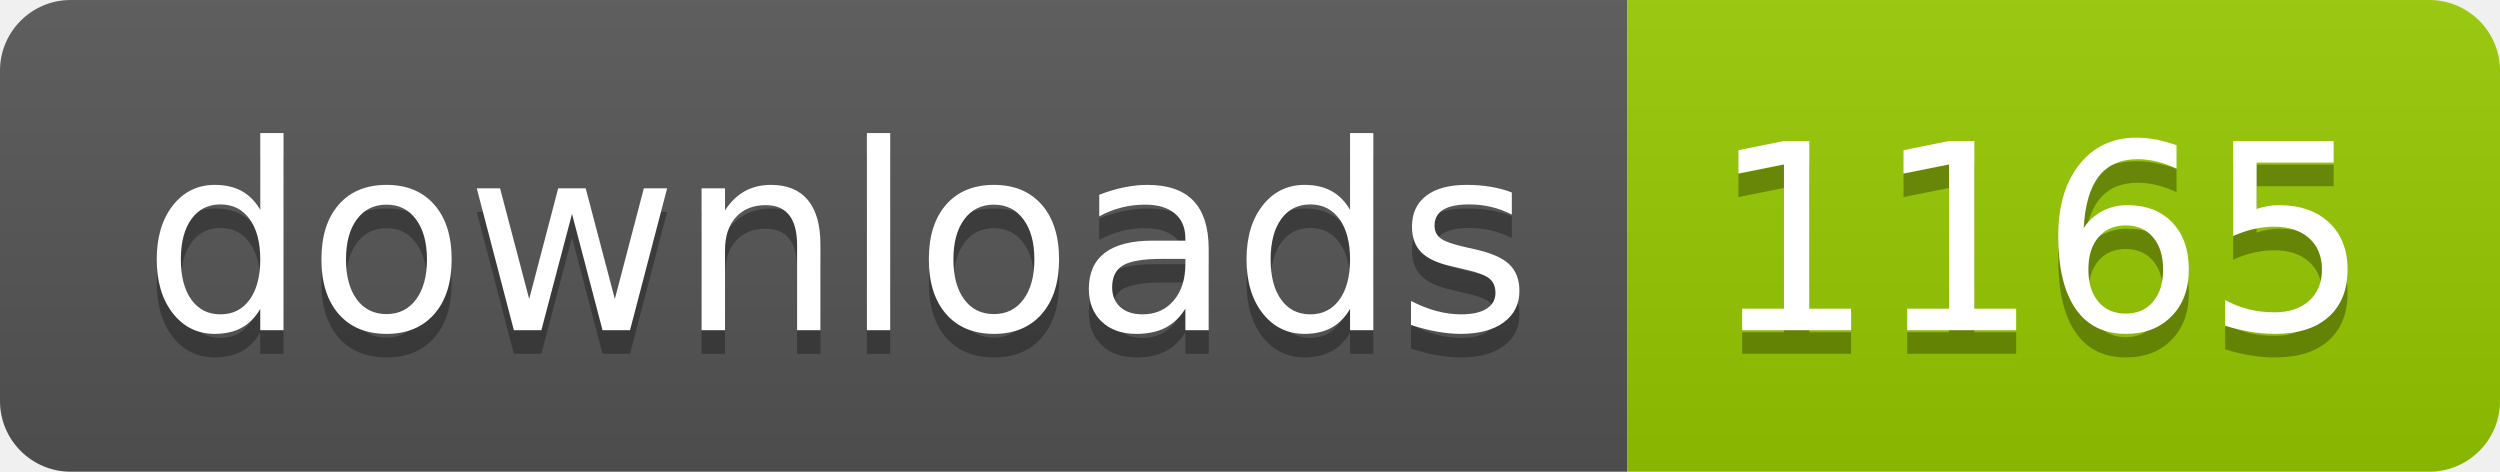
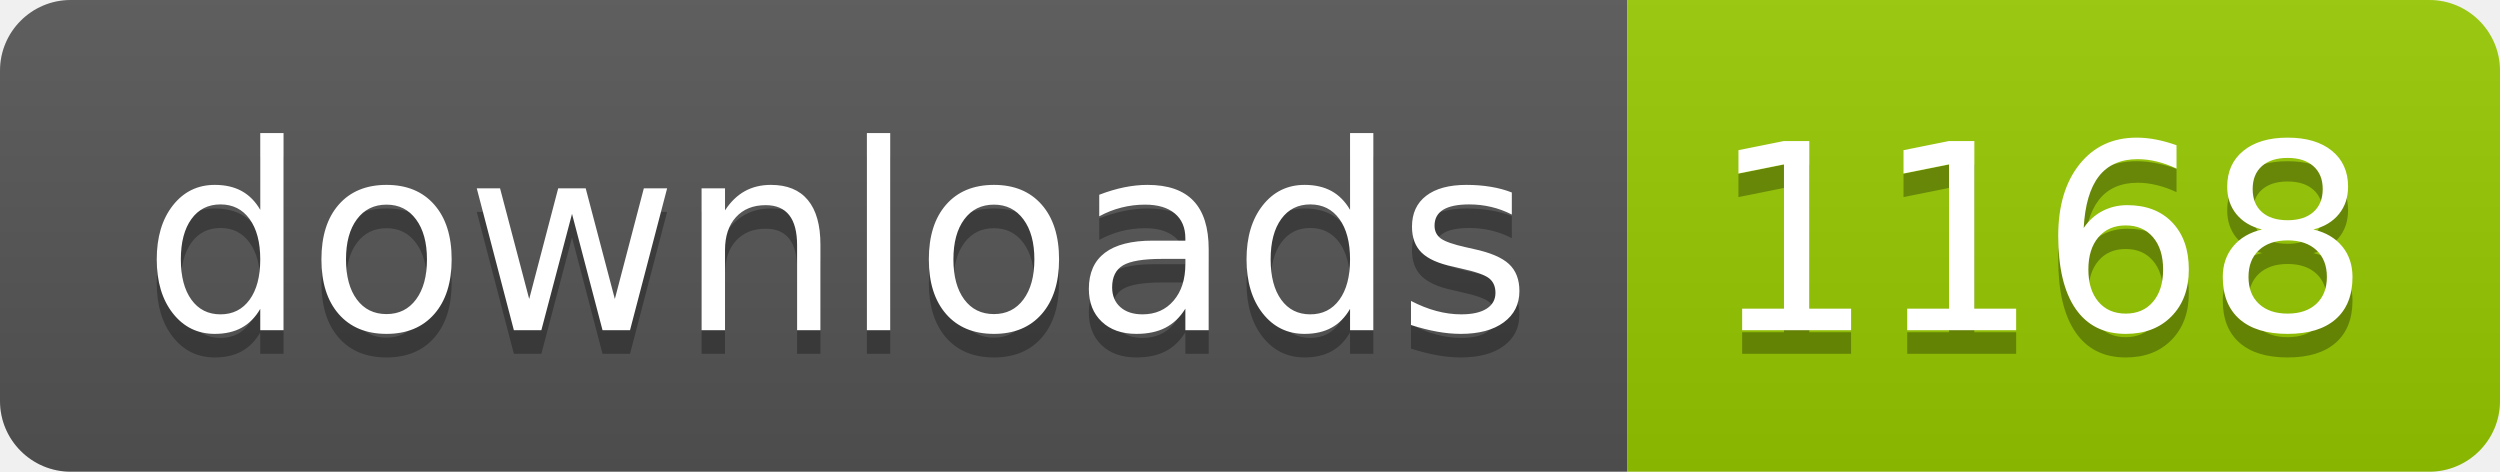
- <svg xmlns="http://www.w3.org/2000/svg" width="106" height="20" role="img" aria-label="downloads: 1165">
+ <svg xmlns="http://www.w3.org/2000/svg" width="106" height="20" role="img" aria-label="downloads: 1168">
  <linearGradient id="s" x2="0" y2="100%">
    <stop offset="0" stop-color="#bbb" stop-opacity=".1" />
    <stop offset="1" stop-opacity=".1" />
  </linearGradient>
  <clipPath id="r">
    <rect width="106" height="20" rx="3" fill="#fff" />
  </clipPath>
  <g clip-path="url(#r)">
    <rect width="69" height="20" fill="#555" />
    <rect x="69" width="37" height="20" fill="#97ca00" />
    <rect width="106" height="20" fill="url(#s)" />
  </g>
  <g fill="#fff" text-anchor="middle" font-family="Verdana,Geneva,DejaVu Sans,sans-serif" text-rendering="geometricPrecision" font-size="110">
    <text aria-hidden="true" x="355" y="150" fill="#010101" fill-opacity=".3" transform="scale(.1)" textLength="590">downloads</text>
    <text x="355" y="140" transform="scale(.1)" fill="#fff" textLength="590">downloads</text>
-     <text aria-hidden="true" x="865" y="150" fill="#010101" fill-opacity=".3" transform="scale(.1)" textLength="270">1165</text>
-     <text x="865" y="140" transform="scale(.1)" fill="#fff" textLength="270">1165</text>
+     <text aria-hidden="true" x="865" y="150" fill="#010101" fill-opacity=".3" transform="scale(.1)" textLength="270">1168</text>
+     <text x="865" y="140" transform="scale(.1)" fill="#fff" textLength="270">1168</text>
  </g>
</svg>
